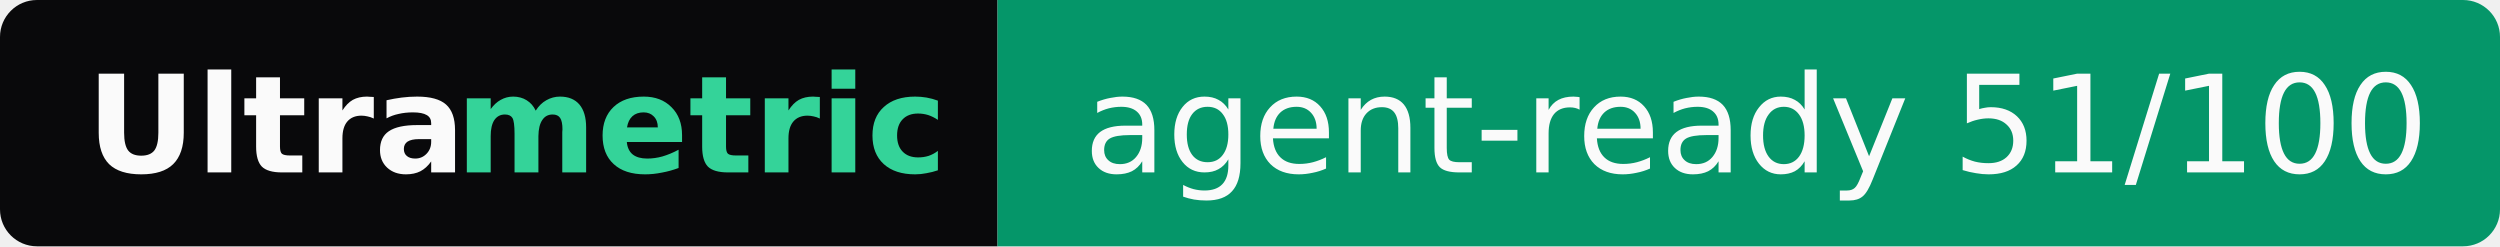
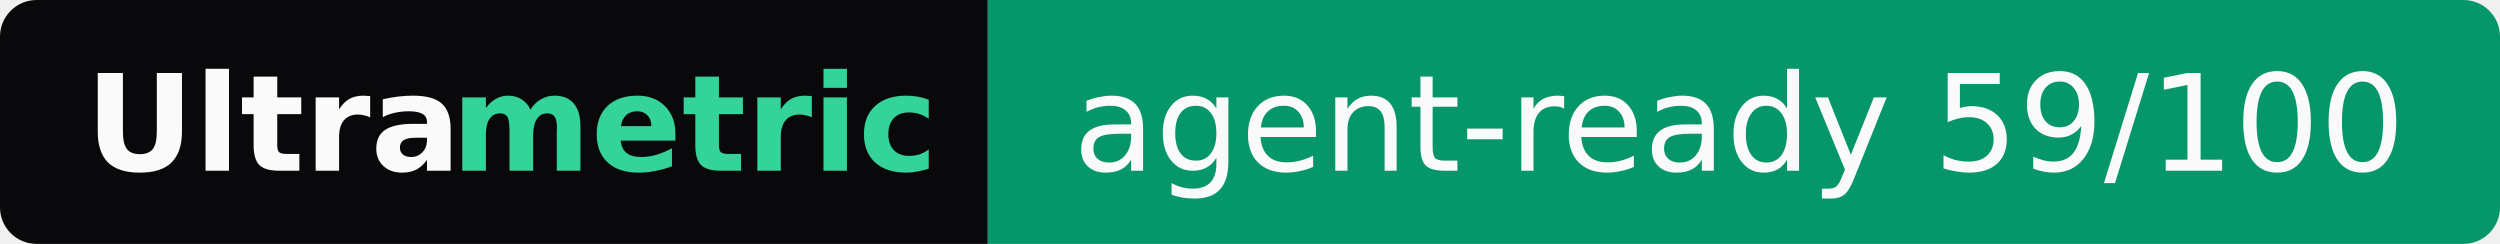
- <svg xmlns="http://www.w3.org/2000/svg" width="203" height="20" role="img" aria-label="Ultrametric: agent-ready 51/100">
+ <svg xmlns="http://www.w3.org/2000/svg" width="205" height="20" role="img" aria-label="Ultrametric: agent-ready 59/100">
  <clipPath id="r">
-     <rect width="203" height="20" rx="3" fill="#fff" />
+     <rect width="205" height="20" rx="3" fill="#fff" />
  </clipPath>
  <g clip-path="url(#r)">
    <rect width="81" height="20" fill="#09090b" />
-     <rect x="81" width="122" height="20" fill="#059669" />
+     <rect x="81" width="124" height="20" fill="#059669" />
  </g>
  <g font-family="Verdana,Geneva,DejaVu Sans,sans-serif" font-size="11">
    <text x="7" y="14" textLength="30" font-weight="bold" fill="#fafafa">Ultra</text>
    <text x="37" y="14" textLength="37" font-weight="bold" fill="#34d399">metric</text>
-     <text x="88" y="14" textLength="108" fill="#fafafa">agent-ready 51/100</text>
+     <text x="88" y="14" textLength="110" fill="#fafafa">agent-ready 59/100</text>
  </g>
</svg>
